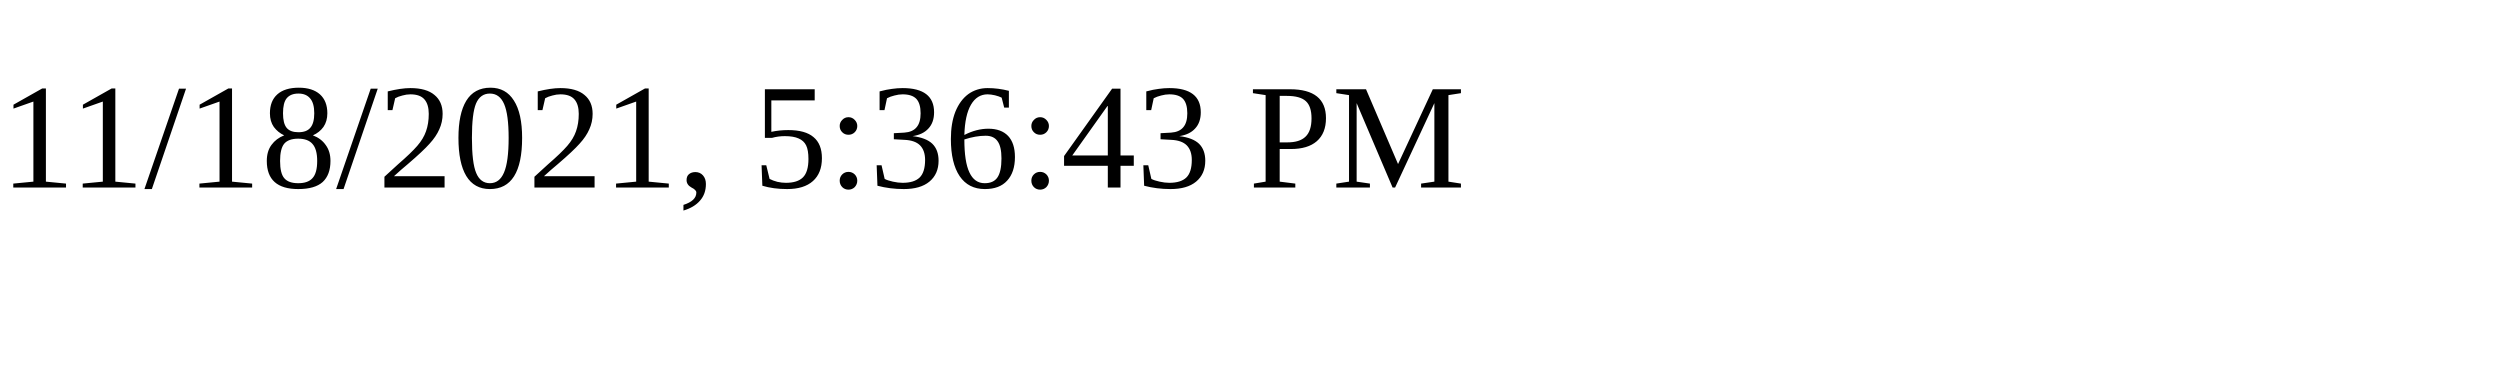
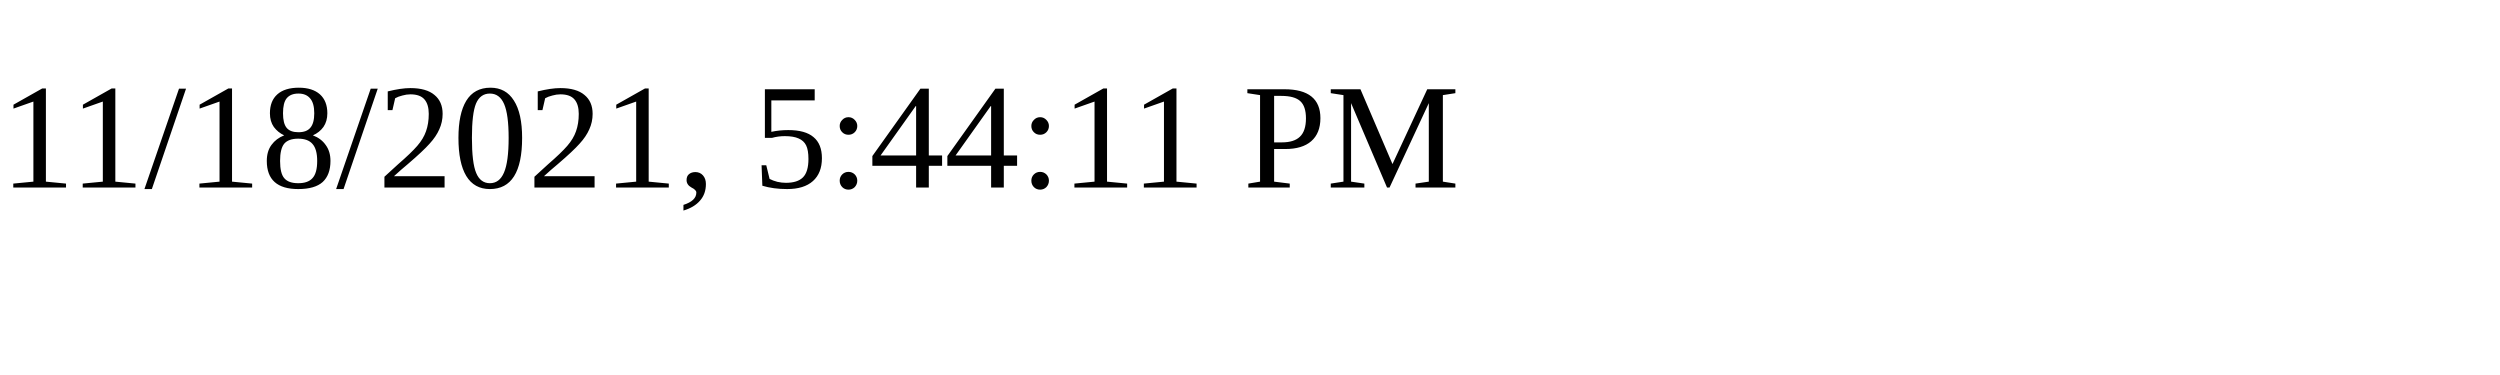
<svg xmlns="http://www.w3.org/2000/svg" height="30" width="200">
-   <text x="0" y="15">11/18/2021, 5:36:43 PM</text>
+   <text x="0" y="15">11/18/2021, 5:44:11 PM</text>
</svg>
